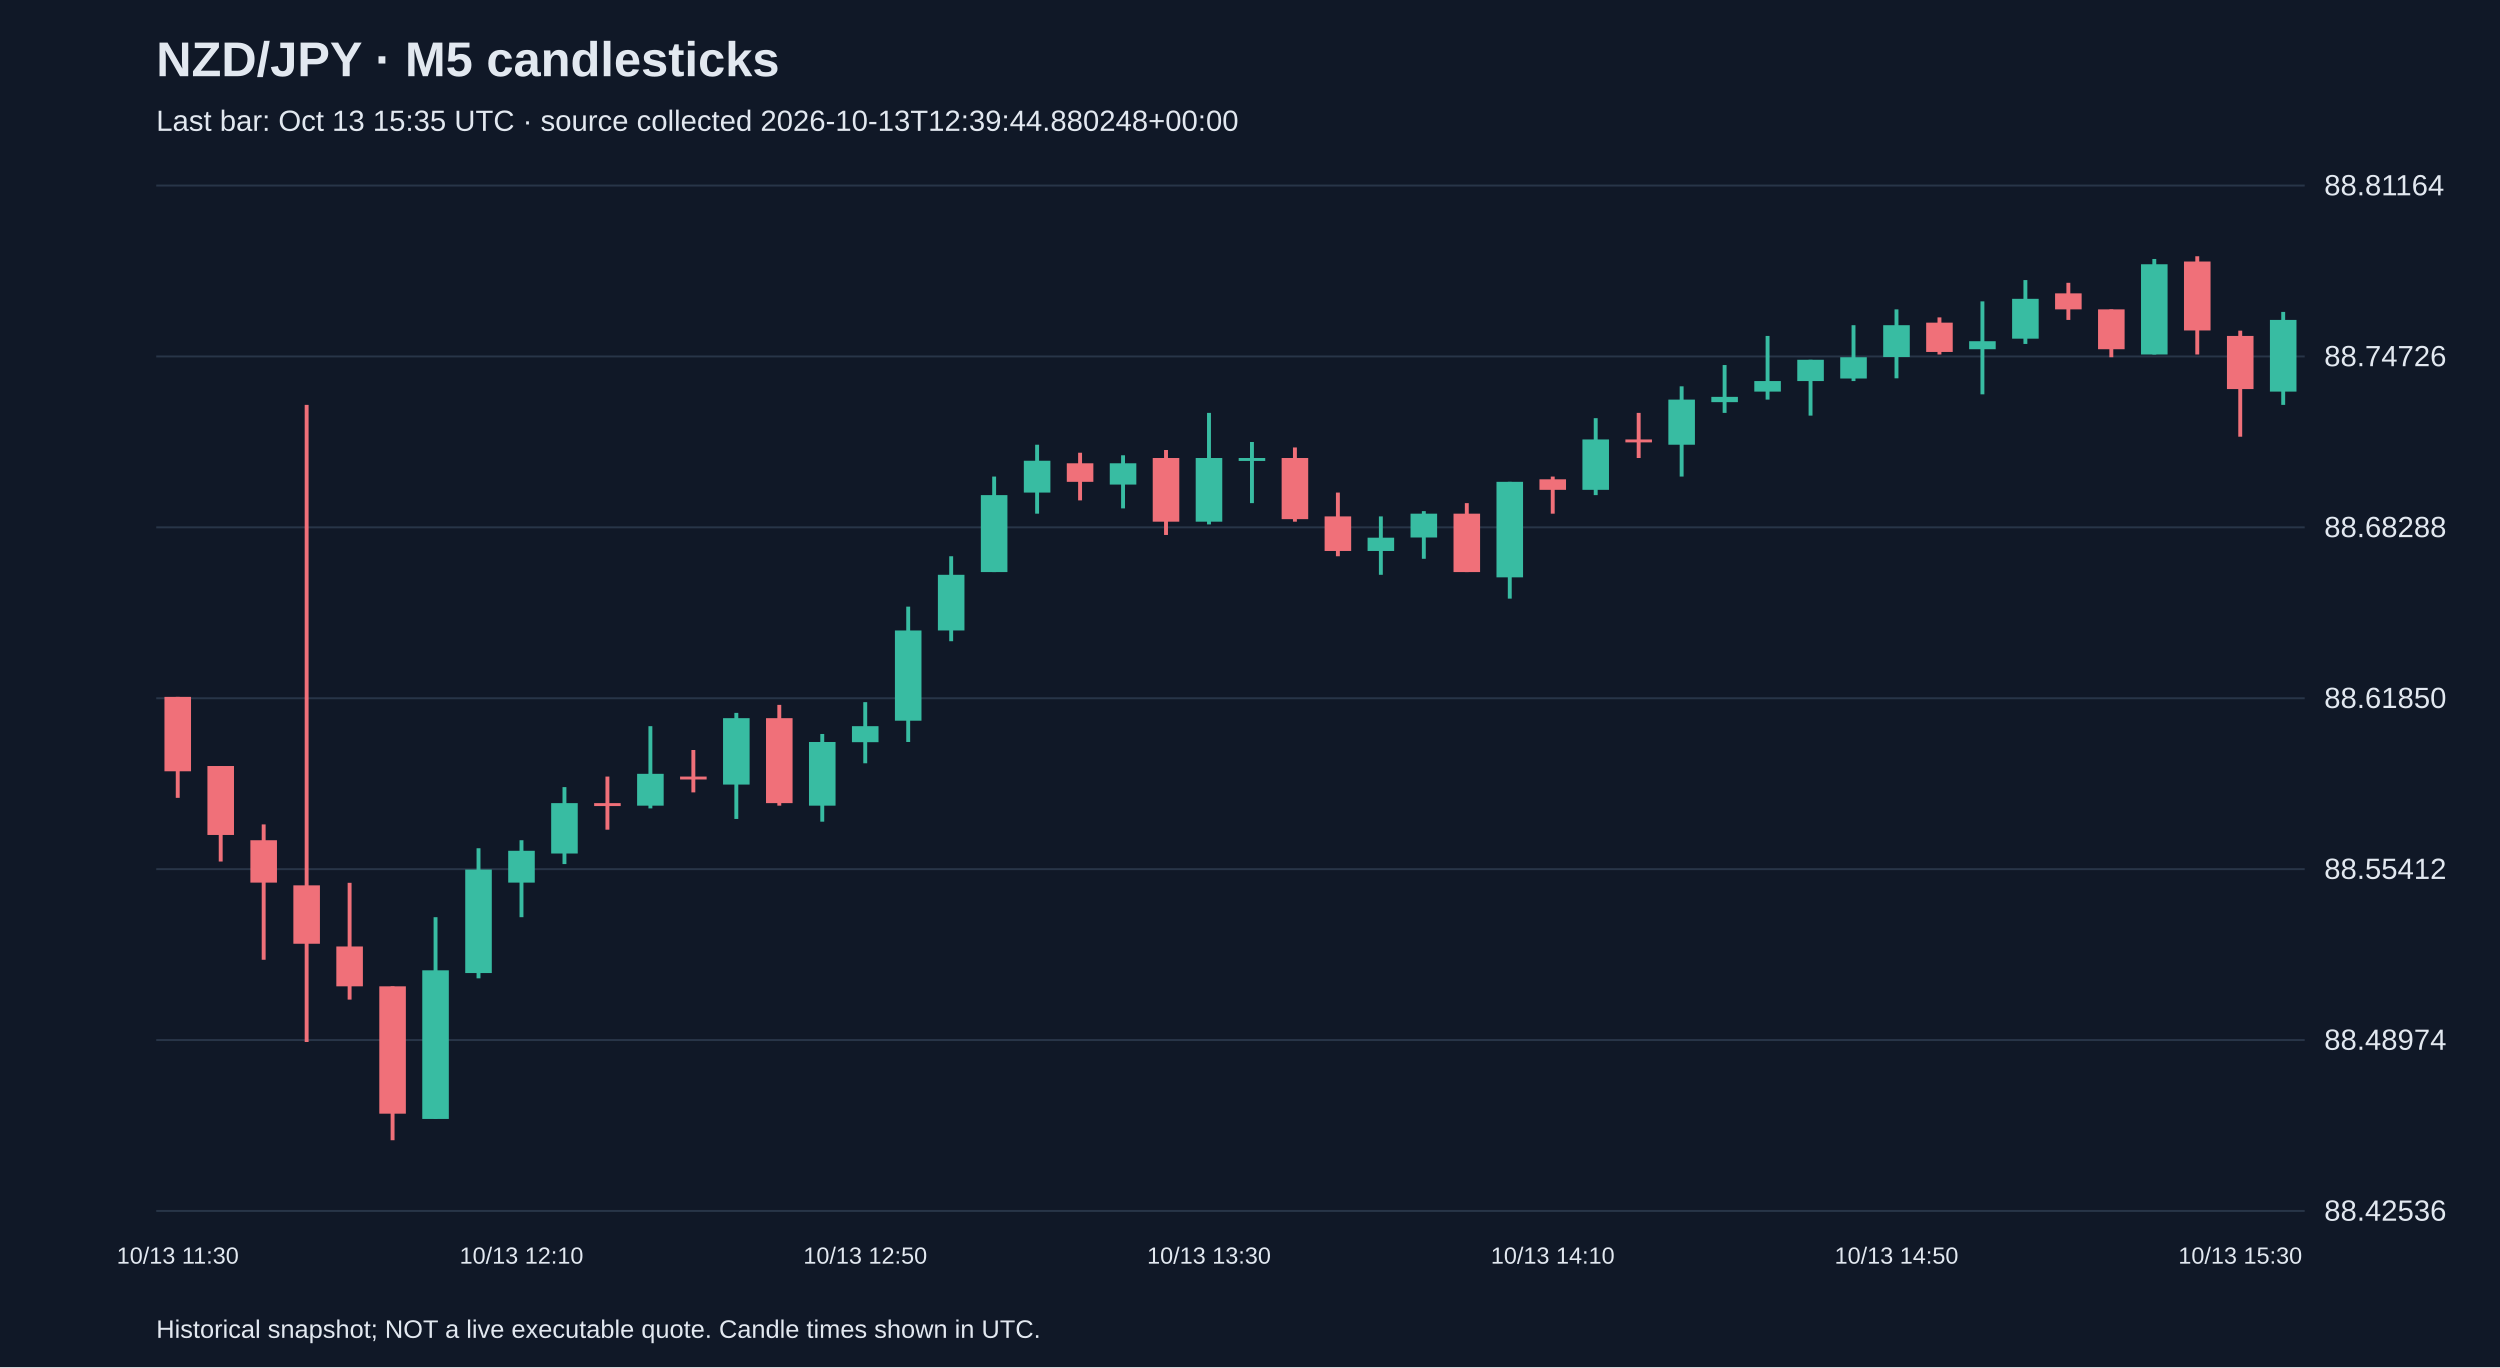
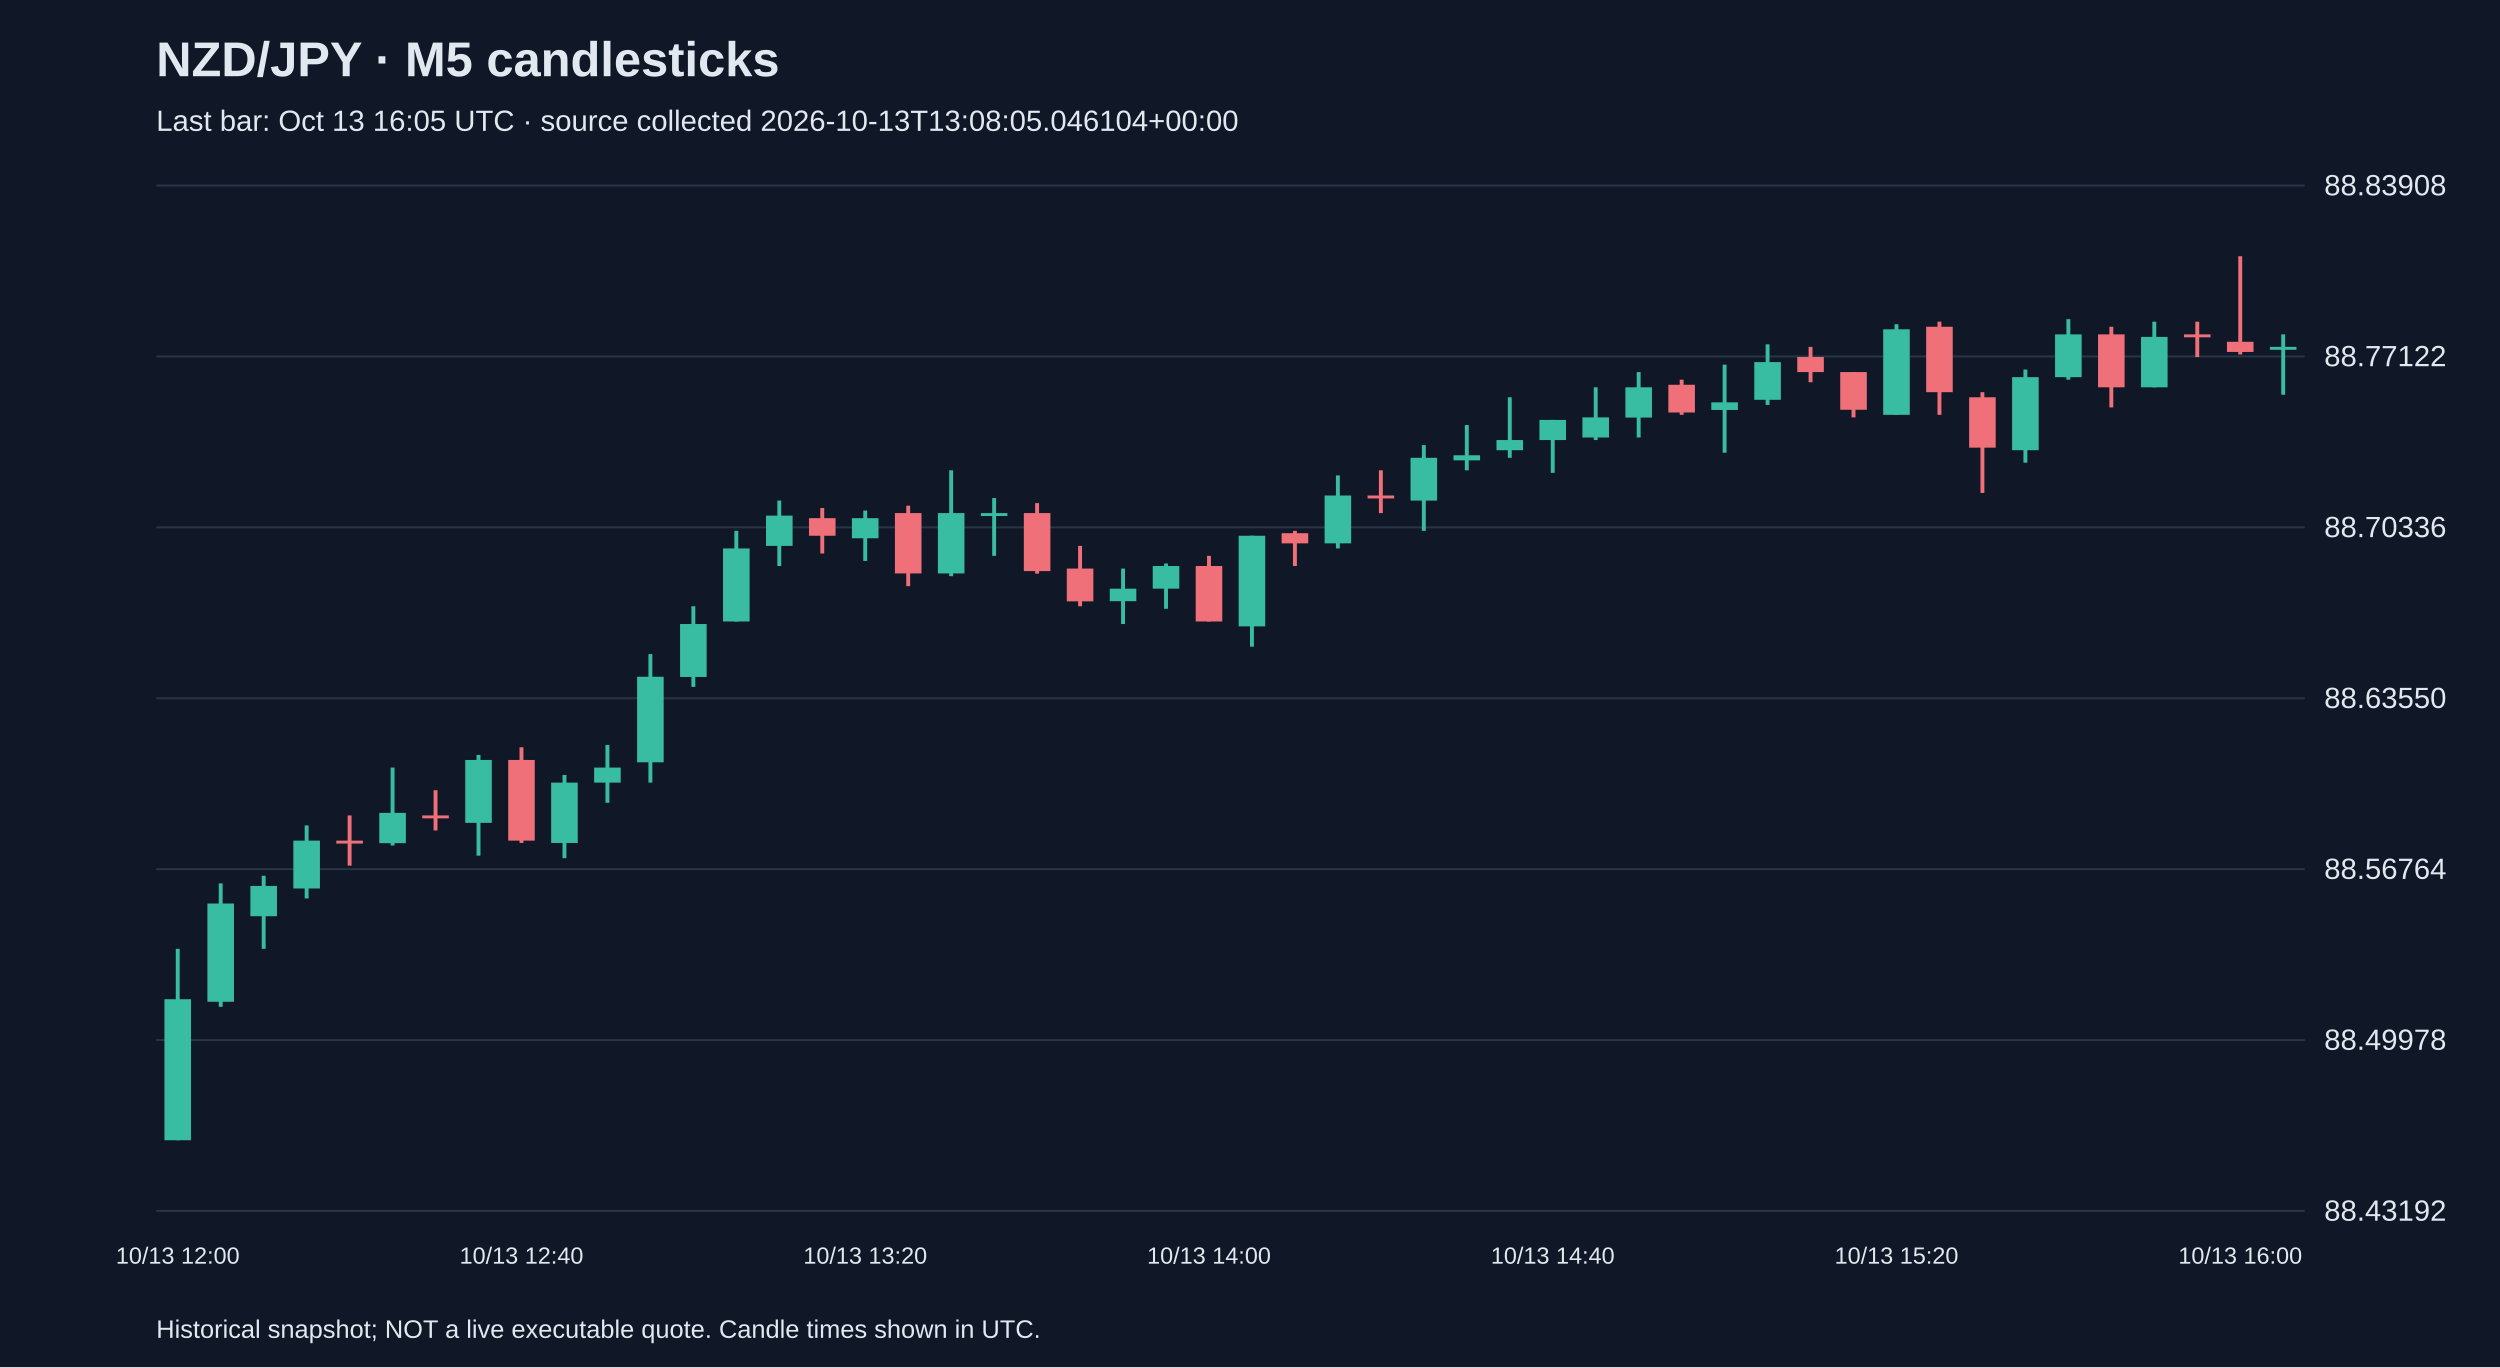
<svg xmlns="http://www.w3.org/2000/svg" viewBox="0 0 1280 700">
  <rect width="100%" height="100%" fill="#101827" />
  <style>text{font-family:Arial,sans-serif;fill:#e2e8f0}</style>
  <text x="80" y="39" font-size="25" font-weight="bold">NZD/JPY · M5 candlesticks</text>
-   <text x="80" y="67" font-size="15" fill="#a6b1c5">Last bar: Oct 13 15:35 UTC · source collected 2026-10-13T12:39:44.880248+00:00</text>
+   <text x="80" y="67" font-size="15" fill="#a6b1c5">Last bar: Oct 13 16:05 UTC · source collected 2026-10-13T13:08:05.046104+00:00</text>
  <line x1="80" y1="620.0" x2="1180" y2="620.0" stroke="#283548" />
-   <text x="1190" y="625.0" font-size="15">88.42536</text>
+   <text x="1190" y="625.0" font-size="15">88.43192</text>
  <line x1="80" y1="532.5" x2="1180" y2="532.5" stroke="#283548" />
-   <text x="1190" y="537.5" font-size="15">88.48974</text>
+   <text x="1190" y="537.5" font-size="15">88.49978</text>
  <line x1="80" y1="445.0" x2="1180" y2="445.0" stroke="#283548" />
-   <text x="1190" y="450.0" font-size="15">88.55412</text>
+   <text x="1190" y="450.0" font-size="15">88.56764</text>
  <line x1="80" y1="357.5" x2="1180" y2="357.5" stroke="#283548" />
-   <text x="1190" y="362.5" font-size="15">88.61850</text>
+   <text x="1190" y="362.5" font-size="15">88.63550</text>
  <line x1="80" y1="270.0" x2="1180" y2="270.0" stroke="#283548" />
-   <text x="1190" y="275.0" font-size="15">88.68288</text>
+   <text x="1190" y="275.0" font-size="15">88.70336</text>
  <line x1="80" y1="182.5" x2="1180" y2="182.5" stroke="#283548" />
-   <text x="1190" y="187.5" font-size="15">88.74726</text>
+   <text x="1190" y="187.5" font-size="15">88.77122</text>
  <line x1="80" y1="95.0" x2="1180" y2="95.0" stroke="#283548" />
-   <text x="1190" y="100.0" font-size="15">88.81164</text>
-   <line x1="91.0" y1="356.8" x2="91.0" y2="408.5" stroke="#f07079" stroke-width="2" />
-   <rect x="84.2" y="356.8" width="13.6" height="38.1" fill="#f07079" />
-   <text x="91.0" y="647" text-anchor="middle" font-size="12">10/13 11:30</text>
-   <line x1="113.0" y1="392.2" x2="113.0" y2="441.1" stroke="#f07079" stroke-width="2" />
-   <rect x="106.2" y="392.2" width="13.6" height="35.3" fill="#f07079" />
-   <line x1="135.0" y1="422.1" x2="135.0" y2="491.4" stroke="#f07079" stroke-width="2" />
-   <rect x="128.2" y="430.2" width="13.6" height="21.7" fill="#f07079" />
-   <line x1="157.0" y1="207.3" x2="157.0" y2="533.5" stroke="#f07079" stroke-width="2" />
-   <rect x="150.2" y="453.3" width="13.6" height="29.9" fill="#f07079" />
-   <line x1="179.0" y1="452.0" x2="179.0" y2="511.8" stroke="#f07079" stroke-width="2" />
-   <rect x="172.2" y="484.6" width="13.6" height="20.4" fill="#f07079" />
-   <line x1="201.0" y1="505.0" x2="201.0" y2="583.8" stroke="#f07079" stroke-width="2" />
-   <rect x="194.2" y="505.0" width="13.6" height="65.2" fill="#f07079" />
-   <line x1="223.0" y1="469.6" x2="223.0" y2="572.9" stroke="#38bca2" stroke-width="2" />
-   <rect x="216.2" y="496.8" width="13.6" height="76.1" fill="#38bca2" />
-   <line x1="245.0" y1="434.3" x2="245.0" y2="500.9" stroke="#38bca2" stroke-width="2" />
-   <rect x="238.2" y="445.2" width="13.6" height="53.0" fill="#38bca2" />
-   <line x1="267.0" y1="430.2" x2="267.0" y2="469.6" stroke="#38bca2" stroke-width="2" />
-   <rect x="260.2" y="435.6" width="13.6" height="16.3" fill="#38bca2" />
-   <text x="267.0" y="647" text-anchor="middle" font-size="12">10/13 12:10</text>
-   <line x1="289.0" y1="403.0" x2="289.0" y2="442.4" stroke="#38bca2" stroke-width="2" />
-   <rect x="282.2" y="411.2" width="13.6" height="25.8" fill="#38bca2" />
-   <line x1="311.0" y1="397.6" x2="311.0" y2="424.8" stroke="#f07079" stroke-width="2" />
-   <rect x="304.2" y="411.2" width="13.6" height="1.5" fill="#f07079" />
-   <line x1="333.0" y1="371.8" x2="333.0" y2="413.9" stroke="#38bca2" stroke-width="2" />
-   <rect x="326.2" y="396.2" width="13.6" height="16.3" fill="#38bca2" />
-   <line x1="355.0" y1="384.0" x2="355.0" y2="405.7" stroke="#f07079" stroke-width="2" />
-   <rect x="348.2" y="397.6" width="13.6" height="1.5" fill="#f07079" />
-   <line x1="377.0" y1="365.0" x2="377.0" y2="419.3" stroke="#38bca2" stroke-width="2" />
-   <rect x="370.2" y="367.7" width="13.6" height="34.0" fill="#38bca2" />
-   <line x1="399.0" y1="360.9" x2="399.0" y2="412.5" stroke="#f07079" stroke-width="2" />
-   <rect x="392.2" y="367.7" width="13.6" height="43.5" fill="#f07079" />
-   <line x1="421.0" y1="375.8" x2="421.0" y2="420.7" stroke="#38bca2" stroke-width="2" />
-   <rect x="414.2" y="379.9" width="13.6" height="32.6" fill="#38bca2" />
-   <line x1="443.0" y1="359.5" x2="443.0" y2="390.8" stroke="#38bca2" stroke-width="2" />
-   <rect x="436.2" y="371.8" width="13.6" height="8.2" fill="#38bca2" />
-   <text x="443.0" y="647" text-anchor="middle" font-size="12">10/13 12:50</text>
-   <line x1="465.0" y1="310.6" x2="465.0" y2="379.9" stroke="#38bca2" stroke-width="2" />
-   <rect x="458.2" y="322.8" width="13.6" height="46.2" fill="#38bca2" />
-   <line x1="487.0" y1="284.8" x2="487.0" y2="328.3" stroke="#38bca2" stroke-width="2" />
-   <rect x="480.2" y="294.3" width="13.6" height="28.5" fill="#38bca2" />
-   <line x1="509.0" y1="244.0" x2="509.0" y2="292.9" stroke="#38bca2" stroke-width="2" />
-   <rect x="502.2" y="253.5" width="13.6" height="39.4" fill="#38bca2" />
-   <line x1="531.0" y1="227.7" x2="531.0" y2="263.0" stroke="#38bca2" stroke-width="2" />
-   <rect x="524.2" y="235.9" width="13.6" height="16.3" fill="#38bca2" />
-   <line x1="553.0" y1="231.8" x2="553.0" y2="256.2" stroke="#f07079" stroke-width="2" />
-   <rect x="546.2" y="237.2" width="13.6" height="9.5" fill="#f07079" />
-   <line x1="575.0" y1="233.1" x2="575.0" y2="260.3" stroke="#38bca2" stroke-width="2" />
-   <rect x="568.2" y="237.2" width="13.6" height="10.9" fill="#38bca2" />
-   <line x1="597.0" y1="230.4" x2="597.0" y2="273.9" stroke="#f07079" stroke-width="2" />
-   <rect x="590.2" y="234.5" width="13.6" height="32.6" fill="#f07079" />
-   <line x1="619.0" y1="211.4" x2="619.0" y2="268.5" stroke="#38bca2" stroke-width="2" />
-   <rect x="612.2" y="234.5" width="13.6" height="32.6" fill="#38bca2" />
-   <text x="619.0" y="647" text-anchor="middle" font-size="12">10/13 13:30</text>
-   <line x1="641.0" y1="226.3" x2="641.0" y2="257.6" stroke="#38bca2" stroke-width="2" />
-   <rect x="634.2" y="234.5" width="13.6" height="1.5" fill="#38bca2" />
-   <line x1="663.0" y1="229.1" x2="663.0" y2="267.1" stroke="#f07079" stroke-width="2" />
-   <rect x="656.2" y="234.5" width="13.6" height="31.3" fill="#f07079" />
-   <line x1="685.0" y1="252.2" x2="685.0" y2="284.8" stroke="#f07079" stroke-width="2" />
-   <rect x="678.2" y="264.4" width="13.6" height="17.7" fill="#f07079" />
-   <line x1="707.0" y1="264.4" x2="707.0" y2="294.3" stroke="#38bca2" stroke-width="2" />
-   <rect x="700.2" y="275.3" width="13.6" height="6.8" fill="#38bca2" />
-   <line x1="729.0" y1="261.7" x2="729.0" y2="286.1" stroke="#38bca2" stroke-width="2" />
-   <rect x="722.2" y="263.0" width="13.6" height="12.2" fill="#38bca2" />
-   <line x1="751.0" y1="257.6" x2="751.0" y2="292.9" stroke="#f07079" stroke-width="2" />
-   <rect x="744.2" y="263.0" width="13.6" height="29.9" fill="#f07079" />
-   <line x1="773.0" y1="246.7" x2="773.0" y2="306.5" stroke="#38bca2" stroke-width="2" />
-   <rect x="766.2" y="246.7" width="13.6" height="48.9" fill="#38bca2" />
-   <line x1="795.0" y1="244.0" x2="795.0" y2="263.0" stroke="#f07079" stroke-width="2" />
-   <rect x="788.2" y="245.4" width="13.6" height="5.4" fill="#f07079" />
-   <text x="795.0" y="647" text-anchor="middle" font-size="12">10/13 14:10</text>
-   <line x1="817.0" y1="214.1" x2="817.0" y2="253.5" stroke="#38bca2" stroke-width="2" />
-   <rect x="810.2" y="225.0" width="13.6" height="25.8" fill="#38bca2" />
-   <line x1="839.0" y1="211.4" x2="839.0" y2="234.5" stroke="#f07079" stroke-width="2" />
-   <rect x="832.2" y="225.0" width="13.6" height="1.5" fill="#f07079" />
-   <line x1="861.0" y1="197.8" x2="861.0" y2="244.0" stroke="#38bca2" stroke-width="2" />
-   <rect x="854.2" y="204.6" width="13.6" height="23.1" fill="#38bca2" />
-   <line x1="883.0" y1="186.9" x2="883.0" y2="211.4" stroke="#38bca2" stroke-width="2" />
-   <rect x="876.2" y="203.2" width="13.6" height="2.7" fill="#38bca2" />
-   <line x1="905.0" y1="172.0" x2="905.0" y2="204.6" stroke="#38bca2" stroke-width="2" />
-   <rect x="898.2" y="195.1" width="13.6" height="5.4" fill="#38bca2" />
-   <line x1="927.0" y1="184.2" x2="927.0" y2="212.8" stroke="#38bca2" stroke-width="2" />
-   <rect x="920.2" y="184.2" width="13.6" height="10.9" fill="#38bca2" />
-   <line x1="949.0" y1="166.5" x2="949.0" y2="195.1" stroke="#38bca2" stroke-width="2" />
-   <rect x="942.2" y="182.9" width="13.6" height="10.9" fill="#38bca2" />
-   <line x1="971.0" y1="158.4" x2="971.0" y2="193.7" stroke="#38bca2" stroke-width="2" />
-   <rect x="964.2" y="166.5" width="13.6" height="16.3" fill="#38bca2" />
-   <text x="971.0" y="647" text-anchor="middle" font-size="12">10/13 14:50</text>
-   <line x1="993.0" y1="162.5" x2="993.0" y2="181.5" stroke="#f07079" stroke-width="2" />
-   <rect x="986.2" y="165.2" width="13.6" height="15.0" fill="#f07079" />
-   <line x1="1015.0" y1="154.3" x2="1015.0" y2="201.9" stroke="#38bca2" stroke-width="2" />
-   <rect x="1008.2" y="174.7" width="13.6" height="4.1" fill="#38bca2" />
-   <line x1="1037.0" y1="143.4" x2="1037.0" y2="176.1" stroke="#38bca2" stroke-width="2" />
-   <rect x="1030.2" y="153.0" width="13.6" height="20.4" fill="#38bca2" />
-   <line x1="1059.0" y1="144.8" x2="1059.0" y2="163.8" stroke="#f07079" stroke-width="2" />
-   <rect x="1052.2" y="150.2" width="13.6" height="8.2" fill="#f07079" />
-   <line x1="1081.0" y1="158.4" x2="1081.0" y2="182.9" stroke="#f07079" stroke-width="2" />
-   <rect x="1074.2" y="158.4" width="13.6" height="20.4" fill="#f07079" />
-   <line x1="1103.0" y1="132.6" x2="1103.0" y2="181.5" stroke="#38bca2" stroke-width="2" />
-   <rect x="1096.2" y="135.3" width="13.6" height="46.2" fill="#38bca2" />
-   <line x1="1125.0" y1="131.2" x2="1125.0" y2="181.5" stroke="#f07079" stroke-width="2" />
-   <rect x="1118.2" y="133.9" width="13.6" height="35.3" fill="#f07079" />
-   <line x1="1147.0" y1="169.3" x2="1147.0" y2="223.6" stroke="#f07079" stroke-width="2" />
-   <rect x="1140.2" y="172.0" width="13.6" height="27.2" fill="#f07079" />
-   <text x="1147.0" y="647" text-anchor="middle" font-size="12">10/13 15:30</text>
-   <line x1="1169.0" y1="159.7" x2="1169.0" y2="207.3" stroke="#38bca2" stroke-width="2" />
-   <rect x="1162.2" y="163.8" width="13.6" height="36.7" fill="#38bca2" />
+   <text x="1190" y="100.0" font-size="15">88.83908</text>
+   <line x1="91.0" y1="485.8" x2="91.0" y2="583.8" stroke="#38bca2" stroke-width="2" />
+   <rect x="84.2" y="511.6" width="13.6" height="72.2" fill="#38bca2" />
+   <text x="91.0" y="647" text-anchor="middle" font-size="12">10/13 12:00</text>
+   <line x1="113.0" y1="452.3" x2="113.0" y2="515.5" stroke="#38bca2" stroke-width="2" />
+   <rect x="106.2" y="462.6" width="13.6" height="50.3" fill="#38bca2" />
+   <line x1="135.0" y1="448.4" x2="135.0" y2="485.8" stroke="#38bca2" stroke-width="2" />
+   <rect x="128.2" y="453.6" width="13.6" height="15.5" fill="#38bca2" />
+   <line x1="157.0" y1="422.6" x2="157.0" y2="460.0" stroke="#38bca2" stroke-width="2" />
+   <rect x="150.2" y="430.4" width="13.6" height="24.5" fill="#38bca2" />
+   <line x1="179.0" y1="417.5" x2="179.0" y2="443.2" stroke="#f07079" stroke-width="2" />
+   <rect x="172.2" y="430.4" width="13.6" height="1.5" fill="#f07079" />
+   <line x1="201.0" y1="393.0" x2="201.0" y2="432.9" stroke="#38bca2" stroke-width="2" />
+   <rect x="194.2" y="416.2" width="13.6" height="15.5" fill="#38bca2" />
+   <line x1="223.0" y1="404.6" x2="223.0" y2="425.2" stroke="#f07079" stroke-width="2" />
+   <rect x="216.2" y="417.5" width="13.6" height="1.5" fill="#f07079" />
+   <line x1="245.0" y1="386.5" x2="245.0" y2="438.1" stroke="#38bca2" stroke-width="2" />
+   <rect x="238.2" y="389.1" width="13.6" height="32.2" fill="#38bca2" />
+   <line x1="267.0" y1="382.6" x2="267.0" y2="431.6" stroke="#f07079" stroke-width="2" />
+   <rect x="260.2" y="389.1" width="13.6" height="41.3" fill="#f07079" />
+   <text x="267.0" y="647" text-anchor="middle" font-size="12">10/13 12:40</text>
+   <line x1="289.0" y1="396.8" x2="289.0" y2="439.4" stroke="#38bca2" stroke-width="2" />
+   <rect x="282.2" y="400.7" width="13.6" height="30.9" fill="#38bca2" />
+   <line x1="311.0" y1="381.4" x2="311.0" y2="411.0" stroke="#38bca2" stroke-width="2" />
+   <rect x="304.2" y="393.0" width="13.6" height="7.7" fill="#38bca2" />
+   <line x1="333.0" y1="334.9" x2="333.0" y2="400.7" stroke="#38bca2" stroke-width="2" />
+   <rect x="326.2" y="346.5" width="13.6" height="43.8" fill="#38bca2" />
+   <line x1="355.0" y1="310.4" x2="355.0" y2="351.7" stroke="#38bca2" stroke-width="2" />
+   <rect x="348.2" y="319.5" width="13.6" height="27.1" fill="#38bca2" />
+   <line x1="377.0" y1="271.8" x2="377.0" y2="318.2" stroke="#38bca2" stroke-width="2" />
+   <rect x="370.2" y="280.8" width="13.6" height="37.4" fill="#38bca2" />
+   <line x1="399.0" y1="256.3" x2="399.0" y2="289.8" stroke="#38bca2" stroke-width="2" />
+   <rect x="392.2" y="264.0" width="13.6" height="15.5" fill="#38bca2" />
+   <line x1="421.0" y1="260.1" x2="421.0" y2="283.4" stroke="#f07079" stroke-width="2" />
+   <rect x="414.2" y="265.3" width="13.6" height="9.0" fill="#f07079" />
+   <line x1="443.0" y1="261.4" x2="443.0" y2="287.2" stroke="#38bca2" stroke-width="2" />
+   <rect x="436.2" y="265.3" width="13.6" height="10.3" fill="#38bca2" />
+   <text x="443.0" y="647" text-anchor="middle" font-size="12">10/13 13:20</text>
+   <line x1="465.0" y1="258.9" x2="465.0" y2="300.1" stroke="#f07079" stroke-width="2" />
+   <rect x="458.2" y="262.7" width="13.6" height="30.9" fill="#f07079" />
+   <line x1="487.0" y1="240.8" x2="487.0" y2="295.0" stroke="#38bca2" stroke-width="2" />
+   <rect x="480.2" y="262.7" width="13.6" height="30.9" fill="#38bca2" />
+   <line x1="509.0" y1="255.0" x2="509.0" y2="284.6" stroke="#38bca2" stroke-width="2" />
+   <rect x="502.2" y="262.7" width="13.6" height="1.5" fill="#38bca2" />
+   <line x1="531.0" y1="257.6" x2="531.0" y2="293.7" stroke="#f07079" stroke-width="2" />
+   <rect x="524.2" y="262.7" width="13.6" height="29.7" fill="#f07079" />
+   <line x1="553.0" y1="279.5" x2="553.0" y2="310.4" stroke="#f07079" stroke-width="2" />
+   <rect x="546.2" y="291.1" width="13.6" height="16.8" fill="#f07079" />
+   <line x1="575.0" y1="291.1" x2="575.0" y2="319.5" stroke="#38bca2" stroke-width="2" />
+   <rect x="568.2" y="301.4" width="13.6" height="6.4" fill="#38bca2" />
+   <line x1="597.0" y1="288.5" x2="597.0" y2="311.7" stroke="#38bca2" stroke-width="2" />
+   <rect x="590.2" y="289.8" width="13.6" height="11.6" fill="#38bca2" />
+   <line x1="619.0" y1="284.6" x2="619.0" y2="318.2" stroke="#f07079" stroke-width="2" />
+   <rect x="612.2" y="289.8" width="13.6" height="28.4" fill="#f07079" />
+   <text x="619.0" y="647" text-anchor="middle" font-size="12">10/13 14:00</text>
+   <line x1="641.0" y1="274.3" x2="641.0" y2="331.1" stroke="#38bca2" stroke-width="2" />
+   <rect x="634.2" y="274.3" width="13.6" height="46.4" fill="#38bca2" />
+   <line x1="663.0" y1="271.8" x2="663.0" y2="289.8" stroke="#f07079" stroke-width="2" />
+   <rect x="656.2" y="273.0" width="13.6" height="5.2" fill="#f07079" />
+   <line x1="685.0" y1="243.4" x2="685.0" y2="280.8" stroke="#38bca2" stroke-width="2" />
+   <rect x="678.2" y="253.7" width="13.6" height="24.5" fill="#38bca2" />
+   <line x1="707.0" y1="240.8" x2="707.0" y2="262.7" stroke="#f07079" stroke-width="2" />
+   <rect x="700.2" y="253.7" width="13.6" height="1.5" fill="#f07079" />
+   <line x1="729.0" y1="227.9" x2="729.0" y2="271.8" stroke="#38bca2" stroke-width="2" />
+   <rect x="722.2" y="234.4" width="13.6" height="21.9" fill="#38bca2" />
+   <line x1="751.0" y1="217.6" x2="751.0" y2="240.8" stroke="#38bca2" stroke-width="2" />
+   <rect x="744.2" y="233.1" width="13.6" height="2.6" fill="#38bca2" />
+   <line x1="773.0" y1="203.4" x2="773.0" y2="234.4" stroke="#38bca2" stroke-width="2" />
+   <rect x="766.2" y="225.3" width="13.6" height="5.2" fill="#38bca2" />
+   <line x1="795.0" y1="215.0" x2="795.0" y2="242.1" stroke="#38bca2" stroke-width="2" />
+   <rect x="788.2" y="215.0" width="13.6" height="10.3" fill="#38bca2" />
+   <text x="795.0" y="647" text-anchor="middle" font-size="12">10/13 14:40</text>
+   <line x1="817.0" y1="198.3" x2="817.0" y2="225.3" stroke="#38bca2" stroke-width="2" />
+   <rect x="810.2" y="213.7" width="13.6" height="10.3" fill="#38bca2" />
+   <line x1="839.0" y1="190.5" x2="839.0" y2="224.0" stroke="#38bca2" stroke-width="2" />
+   <rect x="832.2" y="198.3" width="13.6" height="15.5" fill="#38bca2" />
+   <line x1="861.0" y1="194.4" x2="861.0" y2="212.4" stroke="#f07079" stroke-width="2" />
+   <rect x="854.2" y="197.0" width="13.6" height="14.2" fill="#f07079" />
+   <line x1="883.0" y1="186.7" x2="883.0" y2="231.8" stroke="#38bca2" stroke-width="2" />
+   <rect x="876.2" y="206.0" width="13.6" height="3.9" fill="#38bca2" />
+   <line x1="905.0" y1="176.3" x2="905.0" y2="207.3" stroke="#38bca2" stroke-width="2" />
+   <rect x="898.2" y="185.4" width="13.6" height="19.3" fill="#38bca2" />
+   <line x1="927.0" y1="177.6" x2="927.0" y2="195.7" stroke="#f07079" stroke-width="2" />
+   <rect x="920.2" y="182.8" width="13.6" height="7.7" fill="#f07079" />
+   <line x1="949.0" y1="190.5" x2="949.0" y2="213.7" stroke="#f07079" stroke-width="2" />
+   <rect x="942.2" y="190.5" width="13.6" height="19.3" fill="#f07079" />
+   <line x1="971.0" y1="166.0" x2="971.0" y2="212.4" stroke="#38bca2" stroke-width="2" />
+   <rect x="964.2" y="168.6" width="13.6" height="43.8" fill="#38bca2" />
+   <text x="971.0" y="647" text-anchor="middle" font-size="12">10/13 15:20</text>
+   <line x1="993.0" y1="164.7" x2="993.0" y2="212.4" stroke="#f07079" stroke-width="2" />
+   <rect x="986.2" y="167.3" width="13.6" height="33.5" fill="#f07079" />
+   <line x1="1015.0" y1="200.8" x2="1015.0" y2="252.4" stroke="#f07079" stroke-width="2" />
+   <rect x="1008.2" y="203.4" width="13.6" height="25.8" fill="#f07079" />
+   <line x1="1037.0" y1="189.2" x2="1037.0" y2="236.9" stroke="#38bca2" stroke-width="2" />
+   <rect x="1030.2" y="193.1" width="13.6" height="37.4" fill="#38bca2" />
+   <line x1="1059.0" y1="163.4" x2="1059.0" y2="194.4" stroke="#38bca2" stroke-width="2" />
+   <rect x="1052.2" y="171.2" width="13.6" height="21.9" fill="#38bca2" />
+   <line x1="1081.0" y1="167.3" x2="1081.0" y2="208.6" stroke="#f07079" stroke-width="2" />
+   <rect x="1074.2" y="171.2" width="13.6" height="27.1" fill="#f07079" />
+   <line x1="1103.0" y1="164.7" x2="1103.0" y2="198.3" stroke="#38bca2" stroke-width="2" />
+   <rect x="1096.2" y="172.5" width="13.6" height="25.8" fill="#38bca2" />
+   <line x1="1125.0" y1="164.7" x2="1125.0" y2="182.8" stroke="#f07079" stroke-width="2" />
+   <rect x="1118.2" y="171.2" width="13.6" height="1.5" fill="#f07079" />
+   <line x1="1147.0" y1="131.2" x2="1147.0" y2="181.5" stroke="#f07079" stroke-width="2" />
+   <rect x="1140.2" y="175.0" width="13.6" height="5.2" fill="#f07079" />
+   <text x="1147.0" y="647" text-anchor="middle" font-size="12">10/13 16:00</text>
+   <line x1="1169.0" y1="171.2" x2="1169.0" y2="202.1" stroke="#38bca2" stroke-width="2" />
+   <rect x="1162.2" y="177.6" width="13.6" height="1.5" fill="#38bca2" />
  <text x="80" y="685" font-size="13">Historical snapshot; NOT a live executable quote. Candle times shown in UTC.</text>
</svg>
